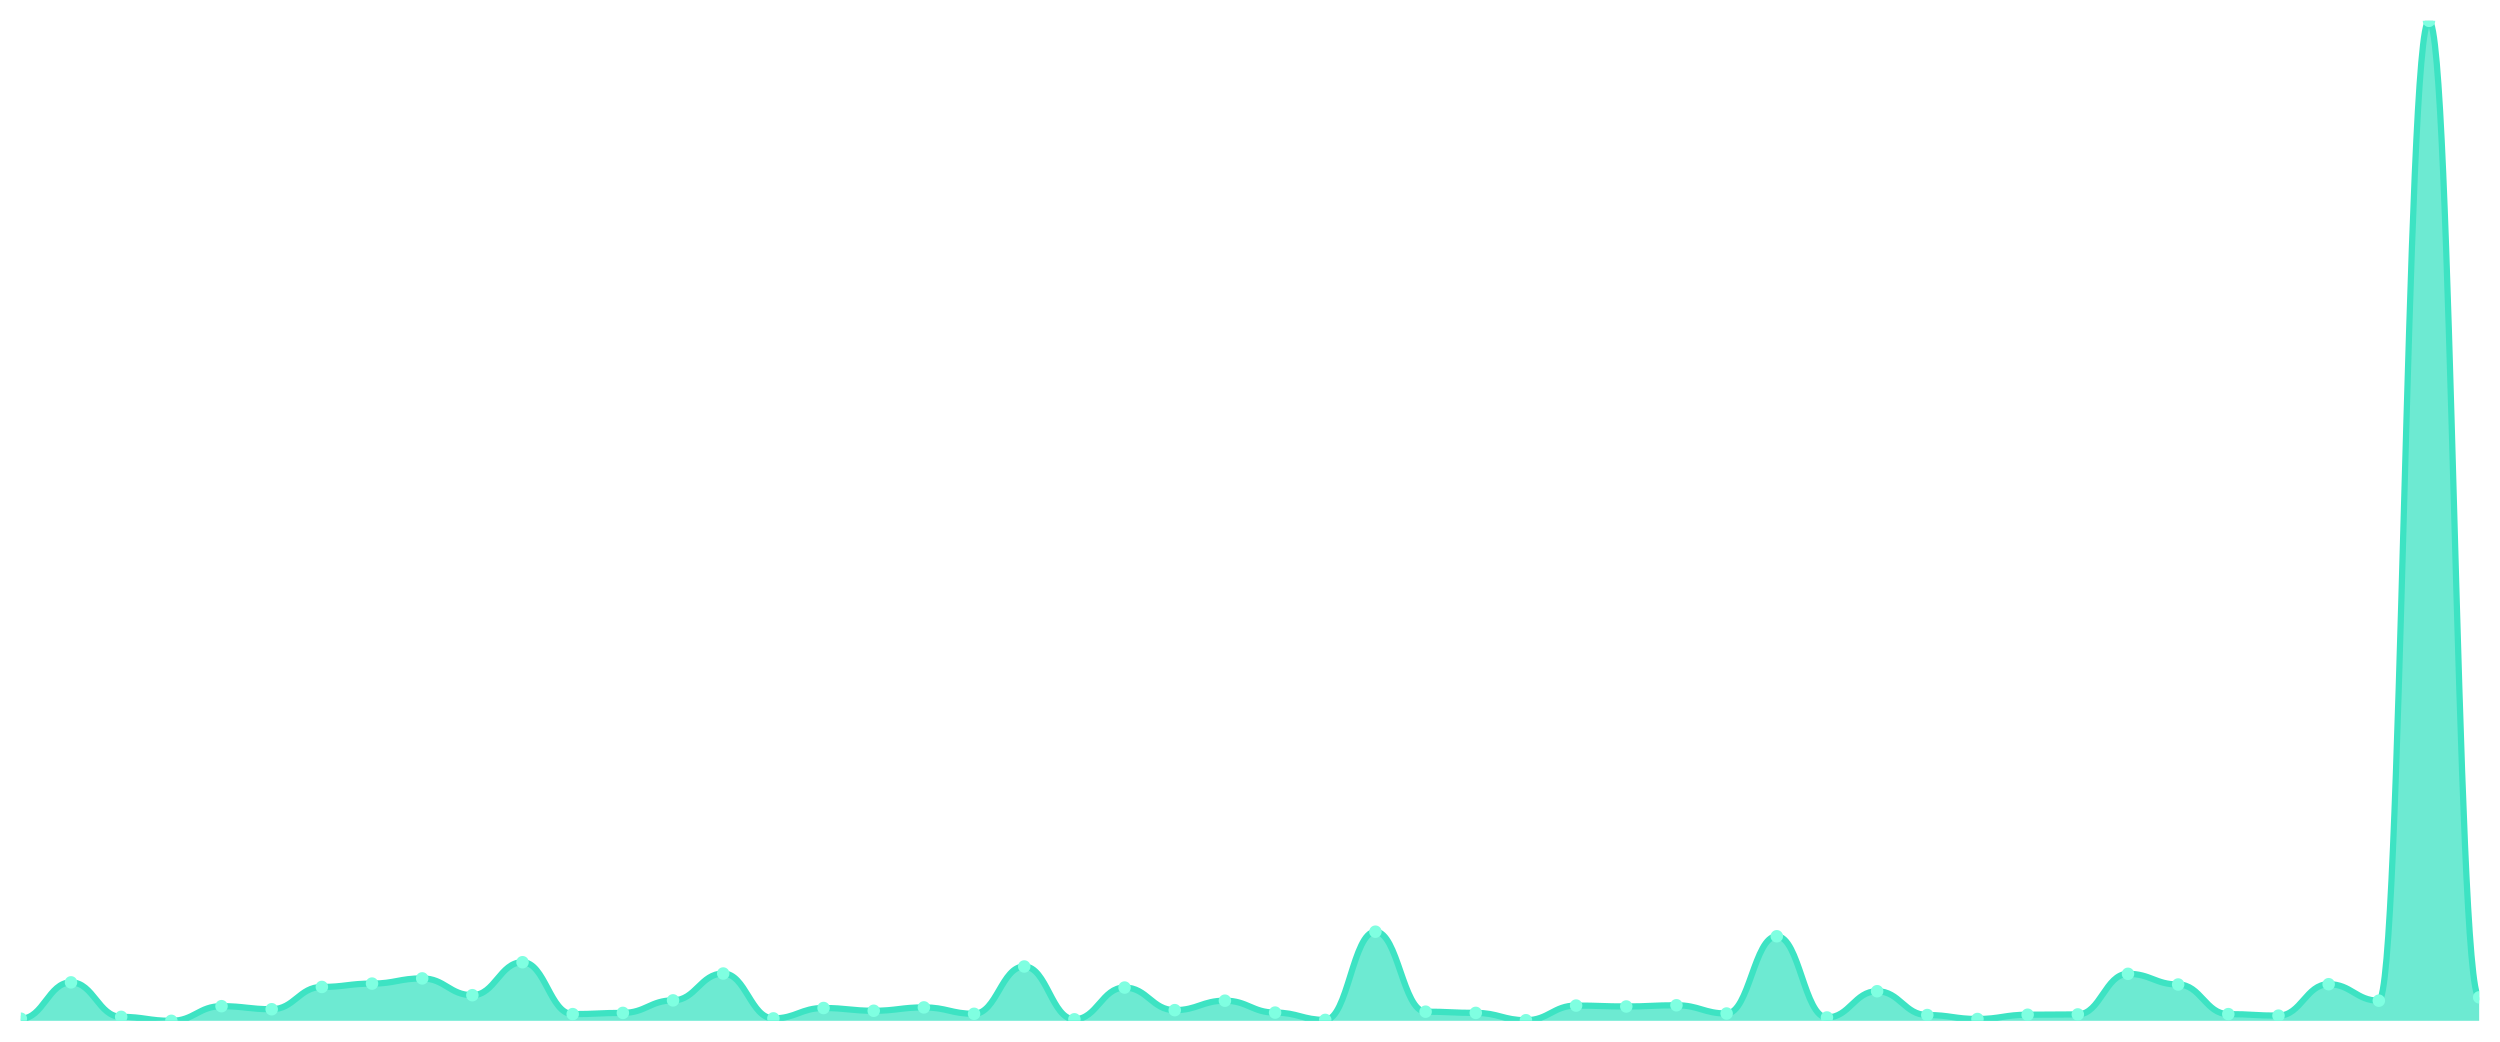
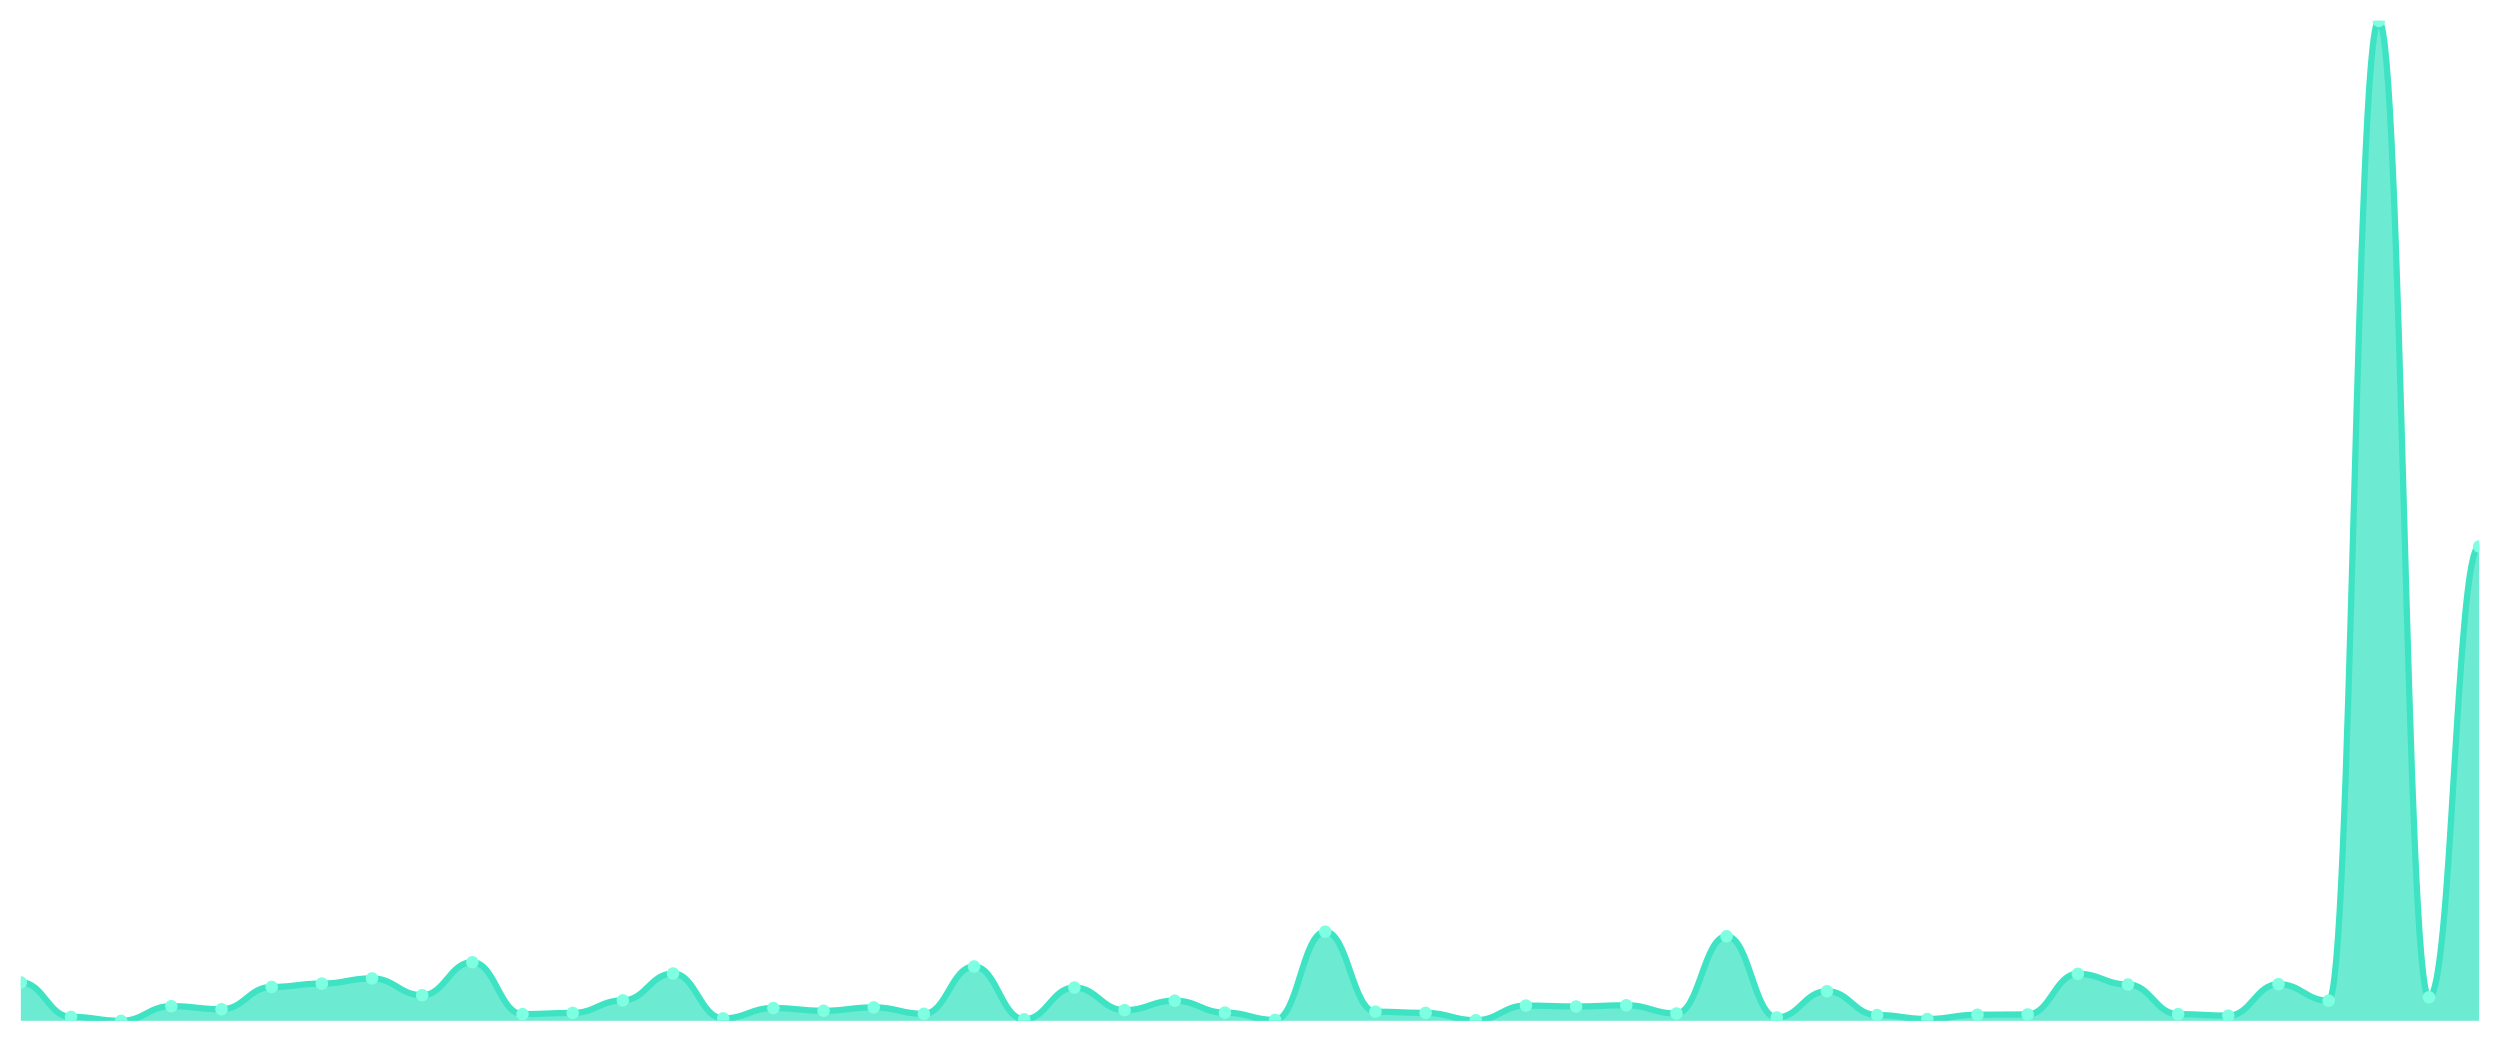
<svg xmlns="http://www.w3.org/2000/svg" viewBox="0 0 1200 500" width="1200" height="500">
  <defs>
    <clipPath id="c">
      <rect x="10" y="10" width="1180" height="480" />
    </clipPath>
  </defs>
  <rect width="1200" height="500" fill="none" />
  <g clip-path="url(#c)">
-     <path d="M 10,490 L 10,488.974 C 20.837,488.974 23.245,471.538 34.082,471.538 C 44.918,471.538 47.327,488.095 58.163,488.095 C 69,488.095 71.408,490 82.245,490 C 93.082,490 95.49,482.967 106.327,482.967 C 117.163,482.967 119.571,484.432 130.408,484.432 C 141.245,484.432 143.653,473.736 154.49,473.736 C 165.327,473.736 167.735,472.125 178.571,472.125 C 189.408,472.125 191.816,469.634 202.653,469.634 C 213.49,469.634 215.898,477.692 226.735,477.692 C 237.571,477.692 239.98,461.868 250.816,461.868 C 261.653,461.868 264.061,486.777 274.898,486.777 C 285.735,486.777 288.143,486.19 298.98,486.19 C 309.816,486.19 312.224,480.183 323.061,480.183 C 333.898,480.183 336.306,467.289 347.143,467.289 C 357.98,467.289 360.388,488.828 371.224,488.828 C 382.061,488.828 384.469,483.846 395.306,483.846 C 406.143,483.846 408.551,485.165 419.388,485.165 C 430.224,485.165 432.633,483.553 443.469,483.553 C 454.306,483.553 456.714,486.63 467.551,486.63 C 478.388,486.63 480.796,463.919 491.633,463.919 C 502.469,463.919 504.878,489.267 515.714,489.267 C 526.551,489.267 528.959,474.029 539.796,474.029 C 550.633,474.029 553.041,484.872 563.878,484.872 C 574.714,484.872 577.122,480.33 587.959,480.33 C 598.796,480.33 601.204,486.044 612.041,486.044 C 622.878,486.044 625.286,489.56 636.122,489.56 C 646.959,489.56 649.367,447.216 660.204,447.216 C 671.041,447.216 673.449,485.604 684.286,485.604 C 695.122,485.604 697.531,486.19 708.367,486.19 C 719.204,486.19 721.612,489.707 732.449,489.707 C 743.286,489.707 745.694,482.674 756.531,482.674 C 767.367,482.674 769.776,483.114 780.612,483.114 C 791.449,483.114 793.857,482.527 804.694,482.527 C 815.531,482.527 817.939,486.484 828.776,486.484 C 839.612,486.484 842.02,449.414 852.857,449.414 C 863.694,449.414 866.102,488.388 876.939,488.388 C 887.776,488.388 890.184,475.788 901.02,475.788 C 911.857,475.788 914.265,487.216 925.102,487.216 C 935.939,487.216 938.347,489.121 949.184,489.121 C 960.02,489.121 962.429,487.07 973.265,487.07 C 984.102,487.07 986.51,486.923 997.347,486.923 C 1008.184,486.923 1010.592,467.436 1021.429,467.436 C 1032.265,467.436 1034.673,472.564 1045.51,472.564 C 1056.347,472.564 1058.755,486.777 1069.592,486.777 C 1080.429,486.777 1082.837,487.509 1093.673,487.509 C 1104.51,487.509 1106.918,472.418 1117.755,472.418 C 1128.592,472.418 1131,480.33 1141.837,480.33 C 1152.673,480.33 1155.082,10 1165.918,10 C 1176.755,10 1179.163,478.718 1190,478.718 L 1190,490 Z" fill="rgba(61,227,195,0.75)" />
-     <path d="M 10,488.974 C 20.837,488.974 23.245,471.538 34.082,471.538 C 44.918,471.538 47.327,488.095 58.163,488.095 C 69,488.095 71.408,490 82.245,490 C 93.082,490 95.49,482.967 106.327,482.967 C 117.163,482.967 119.571,484.432 130.408,484.432 C 141.245,484.432 143.653,473.736 154.49,473.736 C 165.327,473.736 167.735,472.125 178.571,472.125 C 189.408,472.125 191.816,469.634 202.653,469.634 C 213.49,469.634 215.898,477.692 226.735,477.692 C 237.571,477.692 239.98,461.868 250.816,461.868 C 261.653,461.868 264.061,486.777 274.898,486.777 C 285.735,486.777 288.143,486.19 298.98,486.19 C 309.816,486.19 312.224,480.183 323.061,480.183 C 333.898,480.183 336.306,467.289 347.143,467.289 C 357.98,467.289 360.388,488.828 371.224,488.828 C 382.061,488.828 384.469,483.846 395.306,483.846 C 406.143,483.846 408.551,485.165 419.388,485.165 C 430.224,485.165 432.633,483.553 443.469,483.553 C 454.306,483.553 456.714,486.63 467.551,486.63 C 478.388,486.63 480.796,463.919 491.633,463.919 C 502.469,463.919 504.878,489.267 515.714,489.267 C 526.551,489.267 528.959,474.029 539.796,474.029 C 550.633,474.029 553.041,484.872 563.878,484.872 C 574.714,484.872 577.122,480.33 587.959,480.33 C 598.796,480.33 601.204,486.044 612.041,486.044 C 622.878,486.044 625.286,489.56 636.122,489.56 C 646.959,489.56 649.367,447.216 660.204,447.216 C 671.041,447.216 673.449,485.604 684.286,485.604 C 695.122,485.604 697.531,486.19 708.367,486.19 C 719.204,486.19 721.612,489.707 732.449,489.707 C 743.286,489.707 745.694,482.674 756.531,482.674 C 767.367,482.674 769.776,483.114 780.612,483.114 C 791.449,483.114 793.857,482.527 804.694,482.527 C 815.531,482.527 817.939,486.484 828.776,486.484 C 839.612,486.484 842.02,449.414 852.857,449.414 C 863.694,449.414 866.102,488.388 876.939,488.388 C 887.776,488.388 890.184,475.788 901.02,475.788 C 911.857,475.788 914.265,487.216 925.102,487.216 C 935.939,487.216 938.347,489.121 949.184,489.121 C 960.02,489.121 962.429,487.07 973.265,487.07 C 984.102,487.07 986.51,486.923 997.347,486.923 C 1008.184,486.923 1010.592,467.436 1021.429,467.436 C 1032.265,467.436 1034.673,472.564 1045.51,472.564 C 1056.347,472.564 1058.755,486.777 1069.592,486.777 C 1080.429,486.777 1082.837,487.509 1093.673,487.509 C 1104.51,487.509 1106.918,472.418 1117.755,472.418 C 1128.592,472.418 1131,480.33 1141.837,480.33 C 1152.673,480.33 1155.082,10 1165.918,10 C 1176.755,10 1179.163,478.718 1190,478.718" fill="none" stroke="#3de3c3" stroke-width="3" stroke-linecap="round" stroke-linejoin="round" />
-     <circle cx="10" cy="488.974" r="3" fill="#7fffe1" />
-     <circle cx="34.082" cy="471.538" r="3" fill="#7fffe1" />
-     <circle cx="58.163" cy="488.095" r="3" fill="#7fffe1" />
-     <circle cx="82.245" cy="490" r="3" fill="#7fffe1" />
-     <circle cx="106.327" cy="482.967" r="3" fill="#7fffe1" />
-     <circle cx="130.408" cy="484.432" r="3" fill="#7fffe1" />
-     <circle cx="154.49" cy="473.736" r="3" fill="#7fffe1" />
-     <circle cx="178.571" cy="472.125" r="3" fill="#7fffe1" />
-     <circle cx="202.653" cy="469.634" r="3" fill="#7fffe1" />
-     <circle cx="226.735" cy="477.692" r="3" fill="#7fffe1" />
-     <circle cx="250.816" cy="461.868" r="3" fill="#7fffe1" />
-     <circle cx="274.898" cy="486.777" r="3" fill="#7fffe1" />
-     <circle cx="298.98" cy="486.19" r="3" fill="#7fffe1" />
-     <circle cx="323.061" cy="480.183" r="3" fill="#7fffe1" />
-     <circle cx="347.143" cy="467.289" r="3" fill="#7fffe1" />
-     <circle cx="371.224" cy="488.828" r="3" fill="#7fffe1" />
-     <circle cx="395.306" cy="483.846" r="3" fill="#7fffe1" />
-     <circle cx="419.388" cy="485.165" r="3" fill="#7fffe1" />
-     <circle cx="443.469" cy="483.553" r="3" fill="#7fffe1" />
-     <circle cx="467.551" cy="486.63" r="3" fill="#7fffe1" />
-     <circle cx="491.633" cy="463.919" r="3" fill="#7fffe1" />
-     <circle cx="515.714" cy="489.267" r="3" fill="#7fffe1" />
-     <circle cx="539.796" cy="474.029" r="3" fill="#7fffe1" />
-     <circle cx="563.878" cy="484.872" r="3" fill="#7fffe1" />
-     <circle cx="587.959" cy="480.33" r="3" fill="#7fffe1" />
-     <circle cx="612.041" cy="486.044" r="3" fill="#7fffe1" />
-     <circle cx="636.122" cy="489.56" r="3" fill="#7fffe1" />
-     <circle cx="660.204" cy="447.216" r="3" fill="#7fffe1" />
-     <circle cx="684.286" cy="485.604" r="3" fill="#7fffe1" />
-     <circle cx="708.367" cy="486.19" r="3" fill="#7fffe1" />
-     <circle cx="732.449" cy="489.707" r="3" fill="#7fffe1" />
-     <circle cx="756.531" cy="482.674" r="3" fill="#7fffe1" />
-     <circle cx="780.612" cy="483.114" r="3" fill="#7fffe1" />
-     <circle cx="804.694" cy="482.527" r="3" fill="#7fffe1" />
-     <circle cx="828.776" cy="486.484" r="3" fill="#7fffe1" />
-     <circle cx="852.857" cy="449.414" r="3" fill="#7fffe1" />
-     <circle cx="876.939" cy="488.388" r="3" fill="#7fffe1" />
-     <circle cx="901.02" cy="475.788" r="3" fill="#7fffe1" />
-     <circle cx="925.102" cy="487.216" r="3" fill="#7fffe1" />
-     <circle cx="949.184" cy="489.121" r="3" fill="#7fffe1" />
-     <circle cx="973.265" cy="487.07" r="3" fill="#7fffe1" />
-     <circle cx="997.347" cy="486.923" r="3" fill="#7fffe1" />
-     <circle cx="1021.429" cy="467.436" r="3" fill="#7fffe1" />
-     <circle cx="1045.51" cy="472.564" r="3" fill="#7fffe1" />
-     <circle cx="1069.592" cy="486.777" r="3" fill="#7fffe1" />
-     <circle cx="1093.673" cy="487.509" r="3" fill="#7fffe1" />
-     <circle cx="1117.755" cy="472.418" r="3" fill="#7fffe1" />
-     <circle cx="1141.837" cy="480.33" r="3" fill="#7fffe1" />
-     <circle cx="1165.918" cy="10" r="3" fill="#7fffe1" />
-     <circle cx="1190" cy="478.718" r="3" fill="#7fffe1" />
+     <path d="M 10,490 L 10,471.538 C 20.837,471.538 23.245,488.095 34.082,488.095 C 44.918,488.095 47.327,490 58.163,490 C 69,490 71.408,482.967 82.245,482.967 C 93.082,482.967 95.49,484.432 106.327,484.432 C 117.163,484.432 119.571,473.736 130.408,473.736 C 141.245,473.736 143.653,472.125 154.49,472.125 C 165.327,472.125 167.735,469.634 178.571,469.634 C 189.408,469.634 191.816,477.692 202.653,477.692 C 213.49,477.692 215.898,461.868 226.735,461.868 C 237.571,461.868 239.98,486.777 250.816,486.777 C 261.653,486.777 264.061,486.19 274.898,486.19 C 285.735,486.19 288.143,480.183 298.98,480.183 C 309.816,480.183 312.224,467.289 323.061,467.289 C 333.898,467.289 336.306,488.828 347.143,488.828 C 357.98,488.828 360.388,483.846 371.224,483.846 C 382.061,483.846 384.469,485.165 395.306,485.165 C 406.143,485.165 408.551,483.553 419.388,483.553 C 430.224,483.553 432.633,486.63 443.469,486.63 C 454.306,486.63 456.714,463.919 467.551,463.919 C 478.388,463.919 480.796,489.267 491.633,489.267 C 502.469,489.267 504.878,474.029 515.714,474.029 C 526.551,474.029 528.959,484.872 539.796,484.872 C 550.633,484.872 553.041,480.33 563.878,480.33 C 574.714,480.33 577.122,486.044 587.959,486.044 C 598.796,486.044 601.204,489.56 612.041,489.56 C 622.878,489.56 625.286,447.216 636.122,447.216 C 646.959,447.216 649.367,485.604 660.204,485.604 C 671.041,485.604 673.449,486.19 684.286,486.19 C 695.122,486.19 697.531,489.707 708.367,489.707 C 719.204,489.707 721.612,482.674 732.449,482.674 C 743.286,482.674 745.694,483.114 756.531,483.114 C 767.367,483.114 769.776,482.527 780.612,482.527 C 791.449,482.527 793.857,486.484 804.694,486.484 C 815.531,486.484 817.939,449.414 828.776,449.414 C 839.612,449.414 842.02,488.388 852.857,488.388 C 863.694,488.388 866.102,475.788 876.939,475.788 C 887.776,475.788 890.184,487.216 901.02,487.216 C 911.857,487.216 914.265,489.121 925.102,489.121 C 935.939,489.121 938.347,487.07 949.184,487.07 C 960.02,487.07 962.429,486.923 973.265,486.923 C 984.102,486.923 986.51,467.436 997.347,467.436 C 1008.184,467.436 1010.592,472.564 1021.429,472.564 C 1032.265,472.564 1034.673,486.777 1045.51,486.777 C 1056.347,486.777 1058.755,487.509 1069.592,487.509 C 1080.429,487.509 1082.837,472.418 1093.673,472.418 C 1104.51,472.418 1106.918,480.33 1117.755,480.33 C 1128.592,480.33 1131,10 1141.837,10 C 1152.673,10 1155.082,478.718 1165.918,478.718 C 1176.755,478.718 1179.163,262.308 1190,262.308 L 1190,490 Z" fill="rgba(61,227,195,0.75)" />
+     <path d="M 10,471.538 C 20.837,471.538 23.245,488.095 34.082,488.095 C 44.918,488.095 47.327,490 58.163,490 C 69,490 71.408,482.967 82.245,482.967 C 93.082,482.967 95.49,484.432 106.327,484.432 C 117.163,484.432 119.571,473.736 130.408,473.736 C 141.245,473.736 143.653,472.125 154.49,472.125 C 165.327,472.125 167.735,469.634 178.571,469.634 C 189.408,469.634 191.816,477.692 202.653,477.692 C 213.49,477.692 215.898,461.868 226.735,461.868 C 237.571,461.868 239.98,486.777 250.816,486.777 C 261.653,486.777 264.061,486.19 274.898,486.19 C 285.735,486.19 288.143,480.183 298.98,480.183 C 309.816,480.183 312.224,467.289 323.061,467.289 C 333.898,467.289 336.306,488.828 347.143,488.828 C 357.98,488.828 360.388,483.846 371.224,483.846 C 382.061,483.846 384.469,485.165 395.306,485.165 C 406.143,485.165 408.551,483.553 419.388,483.553 C 430.224,483.553 432.633,486.63 443.469,486.63 C 454.306,486.63 456.714,463.919 467.551,463.919 C 478.388,463.919 480.796,489.267 491.633,489.267 C 502.469,489.267 504.878,474.029 515.714,474.029 C 526.551,474.029 528.959,484.872 539.796,484.872 C 550.633,484.872 553.041,480.33 563.878,480.33 C 574.714,480.33 577.122,486.044 587.959,486.044 C 598.796,486.044 601.204,489.56 612.041,489.56 C 622.878,489.56 625.286,447.216 636.122,447.216 C 646.959,447.216 649.367,485.604 660.204,485.604 C 671.041,485.604 673.449,486.19 684.286,486.19 C 695.122,486.19 697.531,489.707 708.367,489.707 C 719.204,489.707 721.612,482.674 732.449,482.674 C 743.286,482.674 745.694,483.114 756.531,483.114 C 767.367,483.114 769.776,482.527 780.612,482.527 C 791.449,482.527 793.857,486.484 804.694,486.484 C 815.531,486.484 817.939,449.414 828.776,449.414 C 839.612,449.414 842.02,488.388 852.857,488.388 C 863.694,488.388 866.102,475.788 876.939,475.788 C 887.776,475.788 890.184,487.216 901.02,487.216 C 911.857,487.216 914.265,489.121 925.102,489.121 C 935.939,489.121 938.347,487.07 949.184,487.07 C 960.02,487.07 962.429,486.923 973.265,486.923 C 984.102,486.923 986.51,467.436 997.347,467.436 C 1008.184,467.436 1010.592,472.564 1021.429,472.564 C 1032.265,472.564 1034.673,486.777 1045.51,486.777 C 1056.347,486.777 1058.755,487.509 1069.592,487.509 C 1080.429,487.509 1082.837,472.418 1093.673,472.418 C 1104.51,472.418 1106.918,480.33 1117.755,480.33 C 1128.592,480.33 1131,10 1141.837,10 C 1152.673,10 1155.082,478.718 1165.918,478.718 C 1176.755,478.718 1179.163,262.308 1190,262.308" fill="none" stroke="#3de3c3" stroke-width="3" stroke-linecap="round" stroke-linejoin="round" />
+     <circle cx="10" cy="471.538" r="3" fill="#7fffe1" />
+     <circle cx="34.082" cy="488.095" r="3" fill="#7fffe1" />
+     <circle cx="58.163" cy="490" r="3" fill="#7fffe1" />
+     <circle cx="82.245" cy="482.967" r="3" fill="#7fffe1" />
+     <circle cx="106.327" cy="484.432" r="3" fill="#7fffe1" />
+     <circle cx="130.408" cy="473.736" r="3" fill="#7fffe1" />
+     <circle cx="154.49" cy="472.125" r="3" fill="#7fffe1" />
+     <circle cx="178.571" cy="469.634" r="3" fill="#7fffe1" />
+     <circle cx="202.653" cy="477.692" r="3" fill="#7fffe1" />
+     <circle cx="226.735" cy="461.868" r="3" fill="#7fffe1" />
+     <circle cx="250.816" cy="486.777" r="3" fill="#7fffe1" />
+     <circle cx="274.898" cy="486.19" r="3" fill="#7fffe1" />
+     <circle cx="298.98" cy="480.183" r="3" fill="#7fffe1" />
+     <circle cx="323.061" cy="467.289" r="3" fill="#7fffe1" />
+     <circle cx="347.143" cy="488.828" r="3" fill="#7fffe1" />
+     <circle cx="371.224" cy="483.846" r="3" fill="#7fffe1" />
+     <circle cx="395.306" cy="485.165" r="3" fill="#7fffe1" />
+     <circle cx="419.388" cy="483.553" r="3" fill="#7fffe1" />
+     <circle cx="443.469" cy="486.63" r="3" fill="#7fffe1" />
+     <circle cx="467.551" cy="463.919" r="3" fill="#7fffe1" />
+     <circle cx="491.633" cy="489.267" r="3" fill="#7fffe1" />
+     <circle cx="515.714" cy="474.029" r="3" fill="#7fffe1" />
+     <circle cx="539.796" cy="484.872" r="3" fill="#7fffe1" />
+     <circle cx="563.878" cy="480.33" r="3" fill="#7fffe1" />
+     <circle cx="587.959" cy="486.044" r="3" fill="#7fffe1" />
+     <circle cx="612.041" cy="489.56" r="3" fill="#7fffe1" />
+     <circle cx="636.122" cy="447.216" r="3" fill="#7fffe1" />
+     <circle cx="660.204" cy="485.604" r="3" fill="#7fffe1" />
+     <circle cx="684.286" cy="486.19" r="3" fill="#7fffe1" />
+     <circle cx="708.367" cy="489.707" r="3" fill="#7fffe1" />
+     <circle cx="732.449" cy="482.674" r="3" fill="#7fffe1" />
+     <circle cx="756.531" cy="483.114" r="3" fill="#7fffe1" />
+     <circle cx="780.612" cy="482.527" r="3" fill="#7fffe1" />
+     <circle cx="804.694" cy="486.484" r="3" fill="#7fffe1" />
+     <circle cx="828.776" cy="449.414" r="3" fill="#7fffe1" />
+     <circle cx="852.857" cy="488.388" r="3" fill="#7fffe1" />
+     <circle cx="876.939" cy="475.788" r="3" fill="#7fffe1" />
+     <circle cx="901.02" cy="487.216" r="3" fill="#7fffe1" />
+     <circle cx="925.102" cy="489.121" r="3" fill="#7fffe1" />
+     <circle cx="949.184" cy="487.07" r="3" fill="#7fffe1" />
+     <circle cx="973.265" cy="486.923" r="3" fill="#7fffe1" />
+     <circle cx="997.347" cy="467.436" r="3" fill="#7fffe1" />
+     <circle cx="1021.429" cy="472.564" r="3" fill="#7fffe1" />
+     <circle cx="1045.51" cy="486.777" r="3" fill="#7fffe1" />
+     <circle cx="1069.592" cy="487.509" r="3" fill="#7fffe1" />
+     <circle cx="1093.673" cy="472.418" r="3" fill="#7fffe1" />
+     <circle cx="1117.755" cy="480.33" r="3" fill="#7fffe1" />
+     <circle cx="1141.837" cy="10" r="3" fill="#7fffe1" />
+     <circle cx="1165.918" cy="478.718" r="3" fill="#7fffe1" />
+     <circle cx="1190" cy="262.308" r="3" fill="#7fffe1" />
  </g>
</svg>
